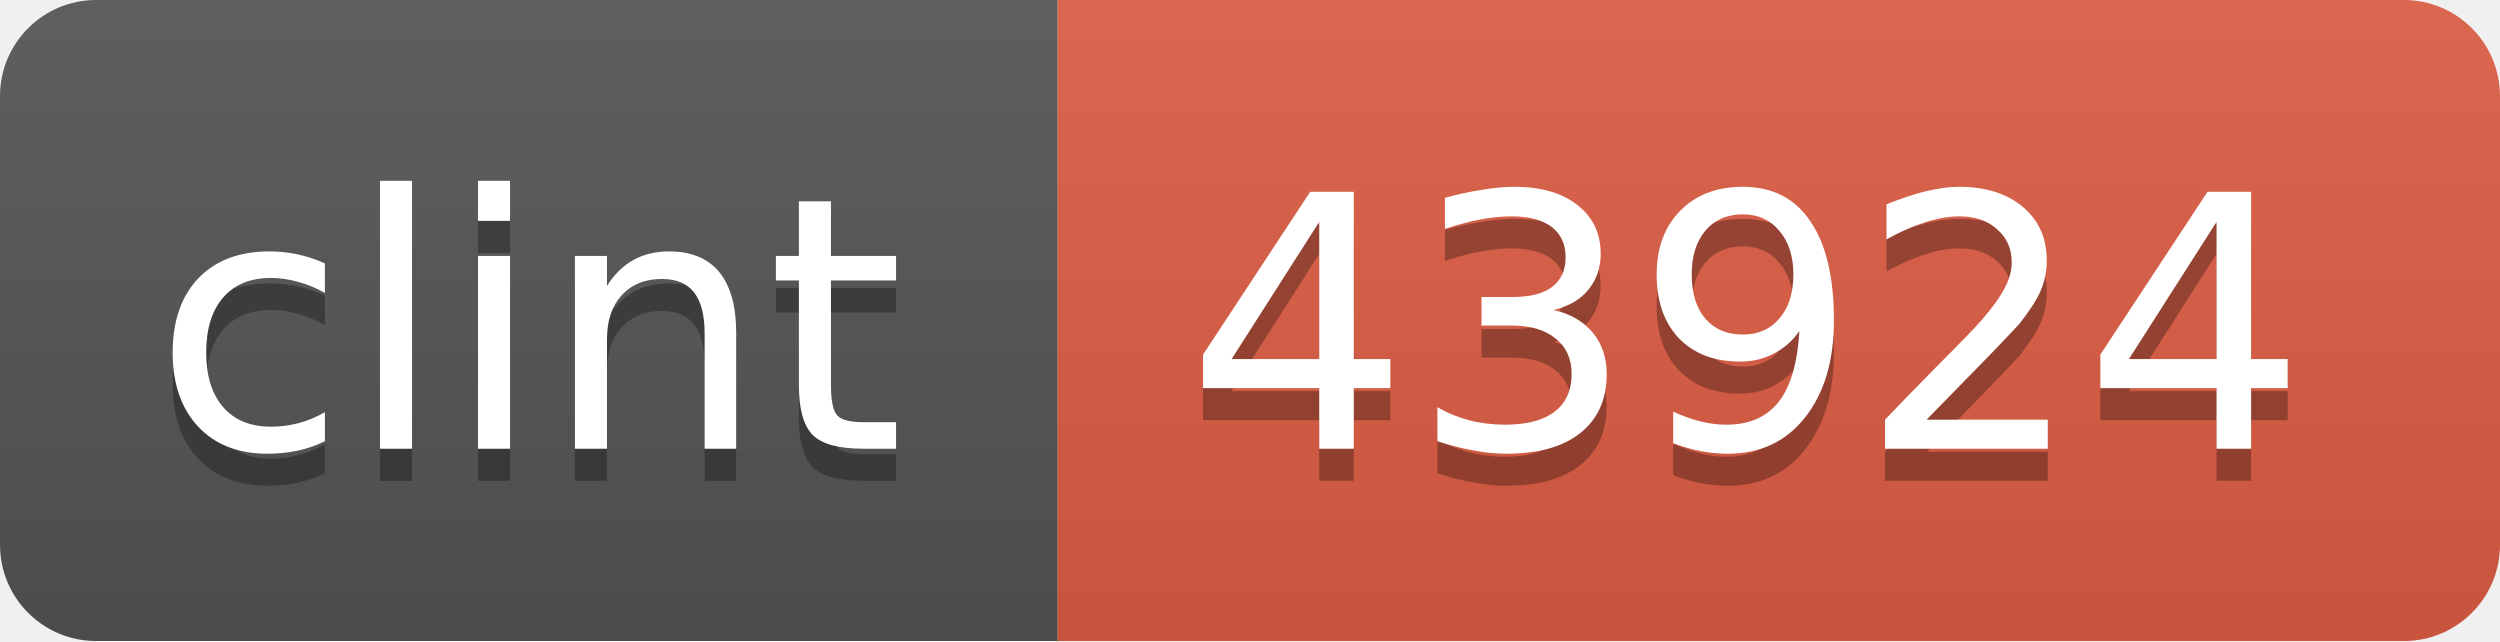
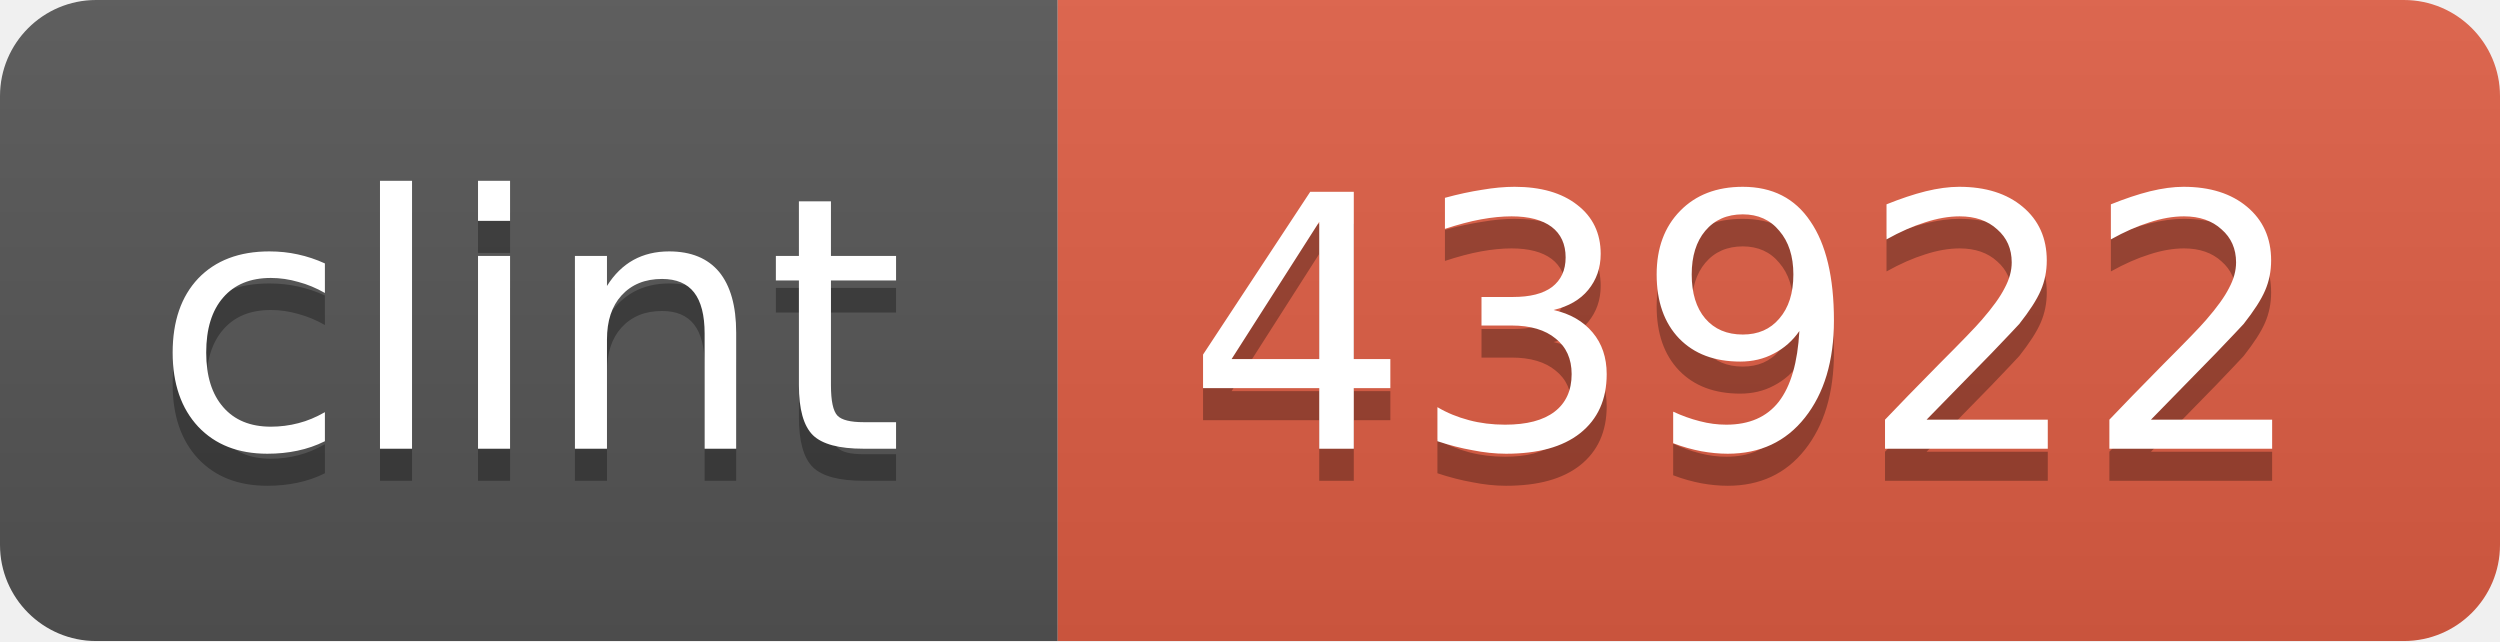
<svg xmlns="http://www.w3.org/2000/svg" width="78" height="20">
  <linearGradient id="b" x2="0" y2="100%">
    <stop offset="0" stop-color="#bbb" stop-opacity=".1" />
    <stop offset="1" stop-opacity=".1" />
  </linearGradient>
  <mask id="a">
    <rect width="78" height="20" rx="3" fill="#fff" />
  </mask>
  <g mask="url(#a)">
    <path fill="#555" d="M0 0h33v20H0z" />
    <path fill="#e05d44" d="M33 0h45v20H33z" />
    <path fill="url(#b)" d="M0 0h78v20H0z" />
  </g>
  <g fill="#fff" text-anchor="middle" font-family="DejaVu Sans,Verdana,Geneva,sans-serif" font-size="11">
    <text x="16.5" y="15" fill="#010101" fill-opacity=".3">clint</text>
    <text x="16.5" y="14">clint</text>
-     <text x="54.5" y="15" fill="#010101" fill-opacity=".3">43924</text>
-     <text x="54.5" y="14">43924</text>
+     <text x="54.5" y="15" fill="#010101" fill-opacity=".3">43922</text>
+     <text x="54.5" y="14">43922</text>
  </g>
</svg>
